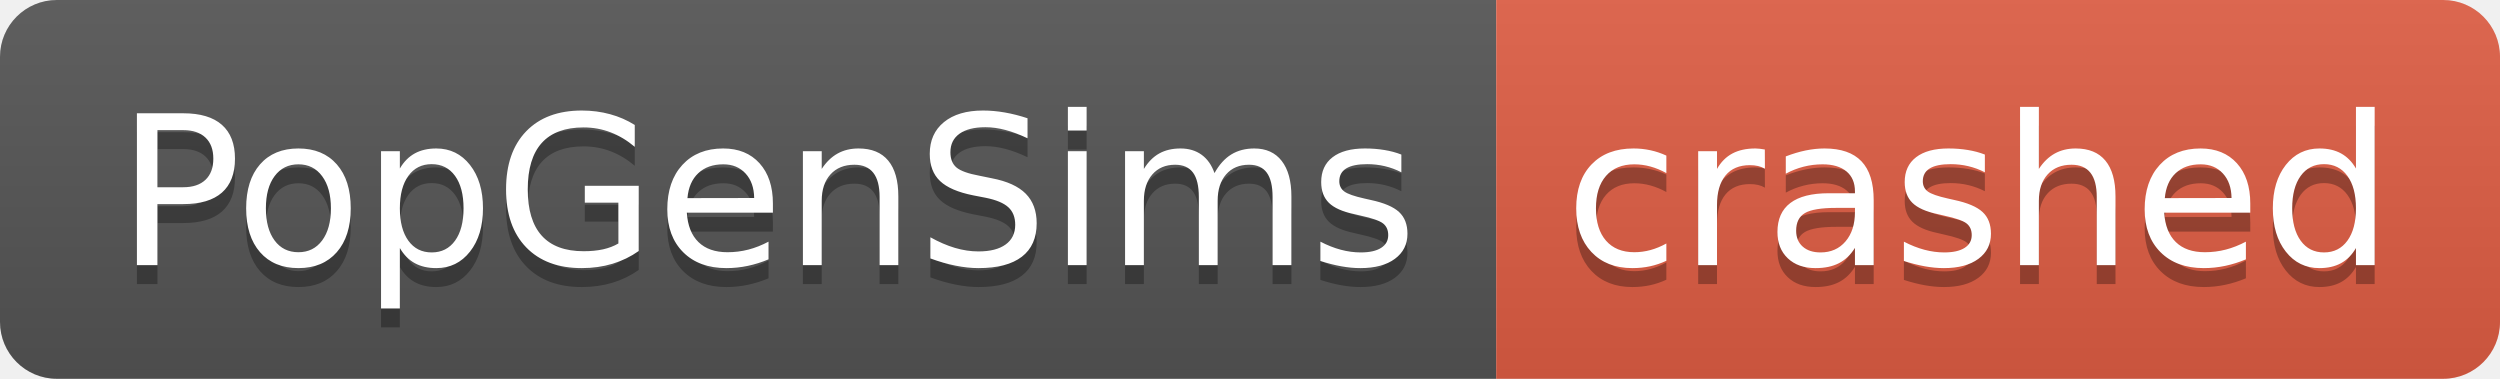
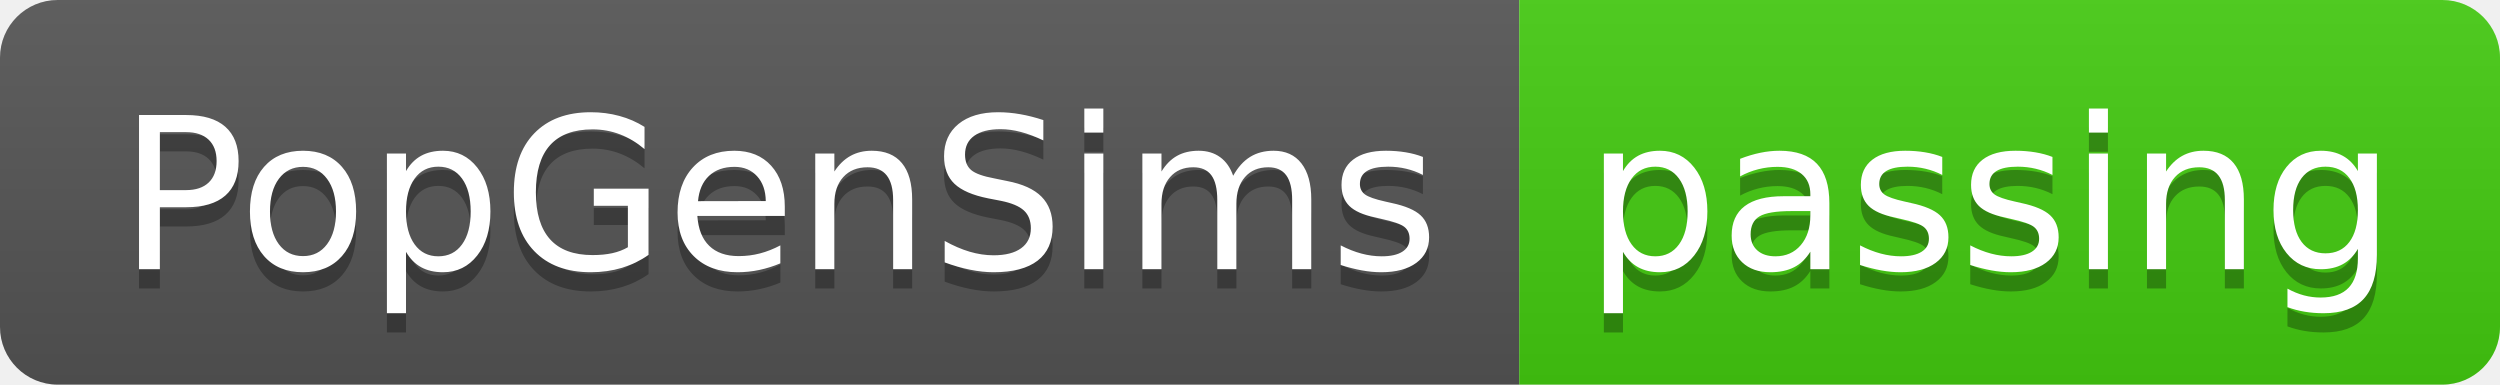
- <svg xmlns="http://www.w3.org/2000/svg" width="132" height="20" role="img" aria-label="PopGenSims: crashed">
+ <svg xmlns="http://www.w3.org/2000/svg" width="130" height="20" role="img" aria-label="PopGenSims: passing">
  <linearGradient id="s" x2="0" y2="100%">
    <stop offset="0" stop-color="#bbb" stop-opacity=".1" />
    <stop offset="1" stop-opacity=".1" />
  </linearGradient>
  <clipPath id="r">
-     <rect width="132" height="20" rx="3" fill="#fff" />
+     <rect width="130" height="20" rx="3" fill="#fff" />
  </clipPath>
  <g clip-path="url(#r)">
    <rect width="79" height="20" fill="#555" />
-     <rect x="79" width="53" height="20" fill="#e05d44" />
-     <rect width="132" height="20" fill="url(#s)" />
+     <rect x="79" width="51" height="20" fill="#4c1" />
+     <rect width="130" height="20" fill="url(#s)" />
  </g>
  <g fill="#fff" text-anchor="middle" font-family="Verdana,Geneva,DejaVu Sans,sans-serif" text-rendering="geometricPrecision" font-size="110">
    <text aria-hidden="true" x="405" y="150" fill="#010101" fill-opacity=".3" transform="scale(.1)" textLength="690">PopGenSims</text>
    <text x="405" y="140" transform="scale(.1)" fill="#fff" textLength="690">PopGenSims</text>
-     <text aria-hidden="true" x="1045" y="150" fill="#010101" fill-opacity=".3" transform="scale(.1)" textLength="430">crashed</text>
-     <text x="1045" y="140" transform="scale(.1)" fill="#fff" textLength="430">crashed</text>
+     <text aria-hidden="true" x="1035" y="150" fill="#010101" fill-opacity=".3" transform="scale(.1)" textLength="410">passing</text>
+     <text x="1035" y="140" transform="scale(.1)" fill="#fff" textLength="410">passing</text>
  </g>
</svg>
